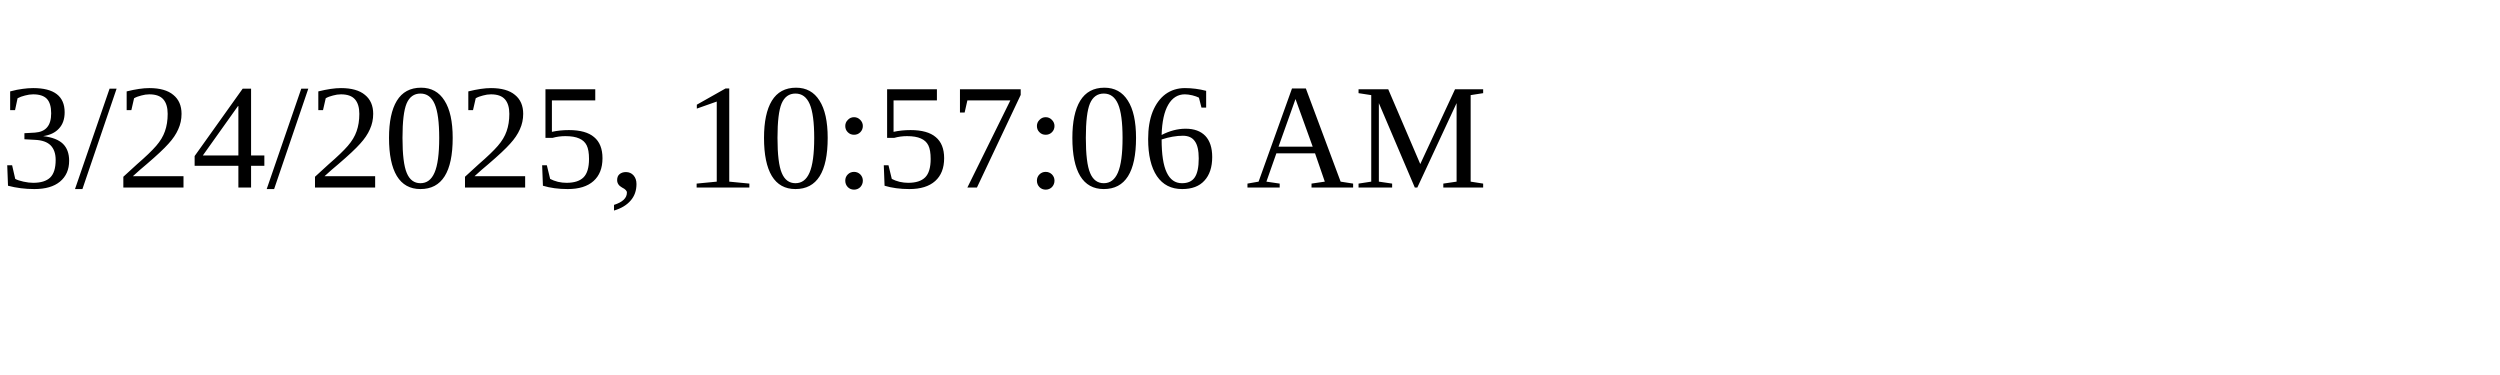
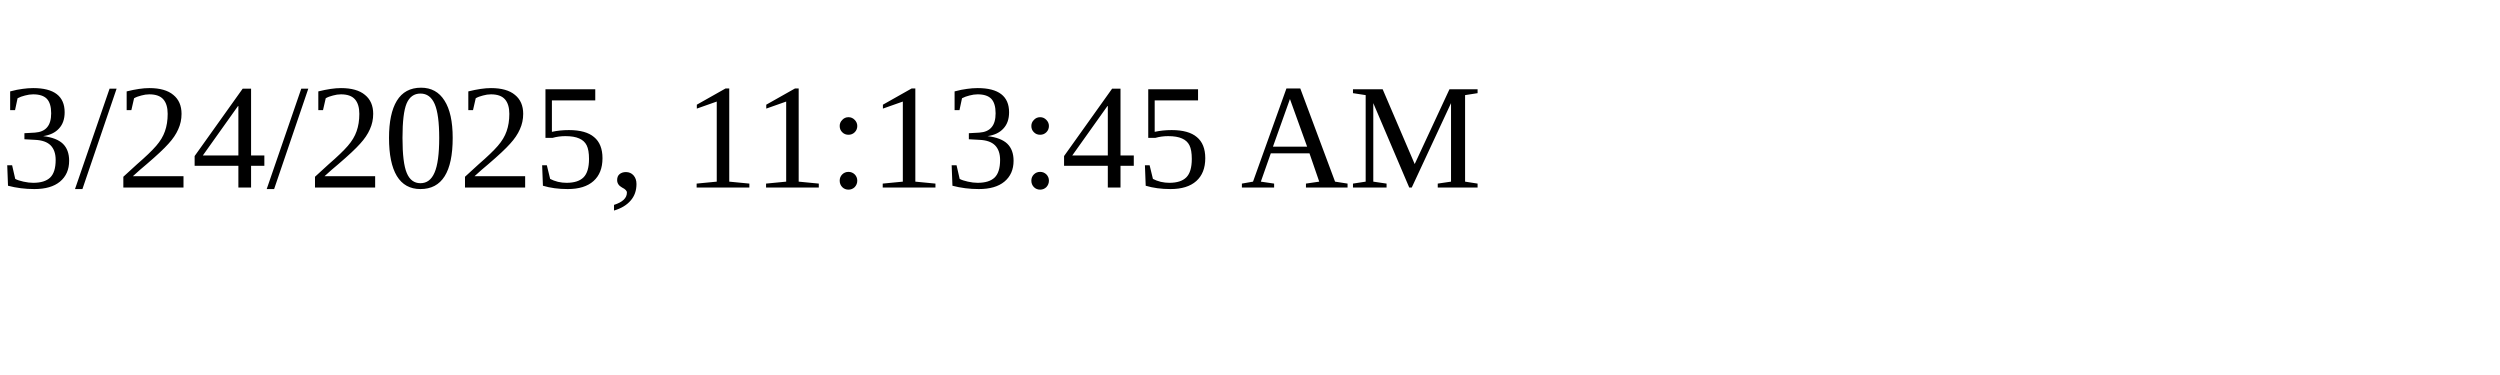
<svg xmlns="http://www.w3.org/2000/svg" height="30" width="200">
-   <text x="0" y="15">3/24/2025, 10:57:06 AM</text>
+   <text x="0" y="15">3/24/2025, 11:13:45 AM</text>
</svg>
